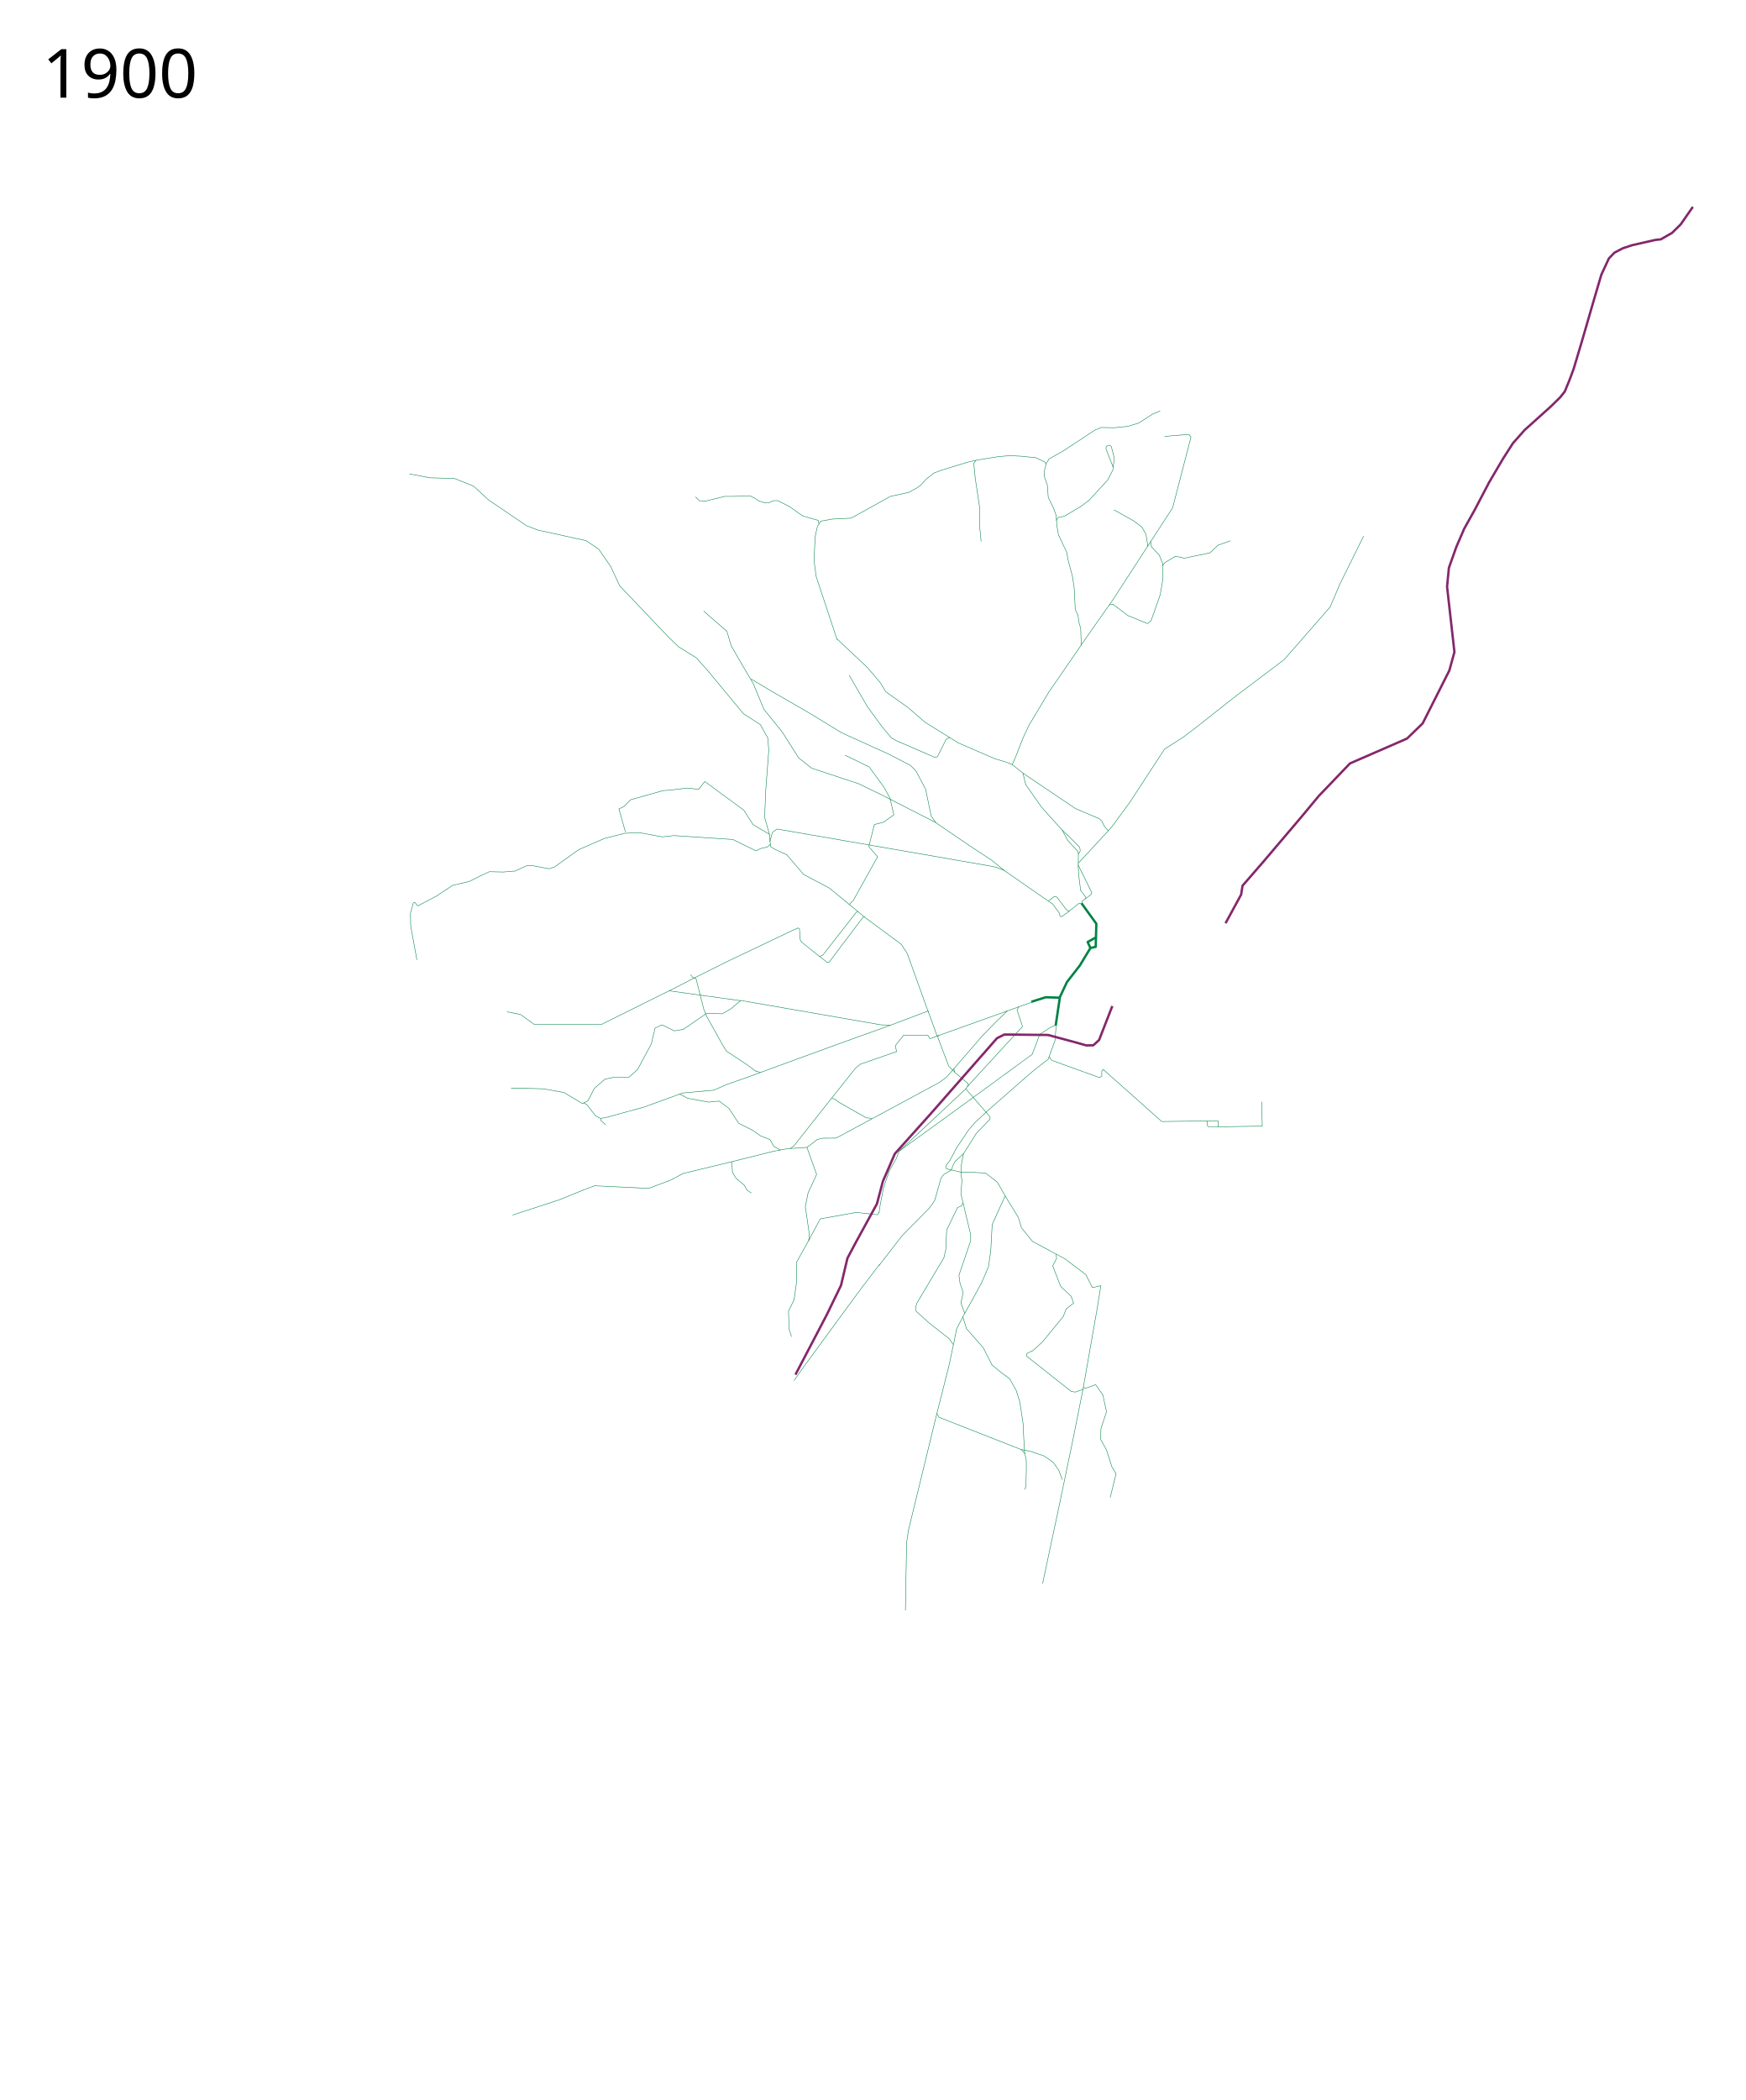
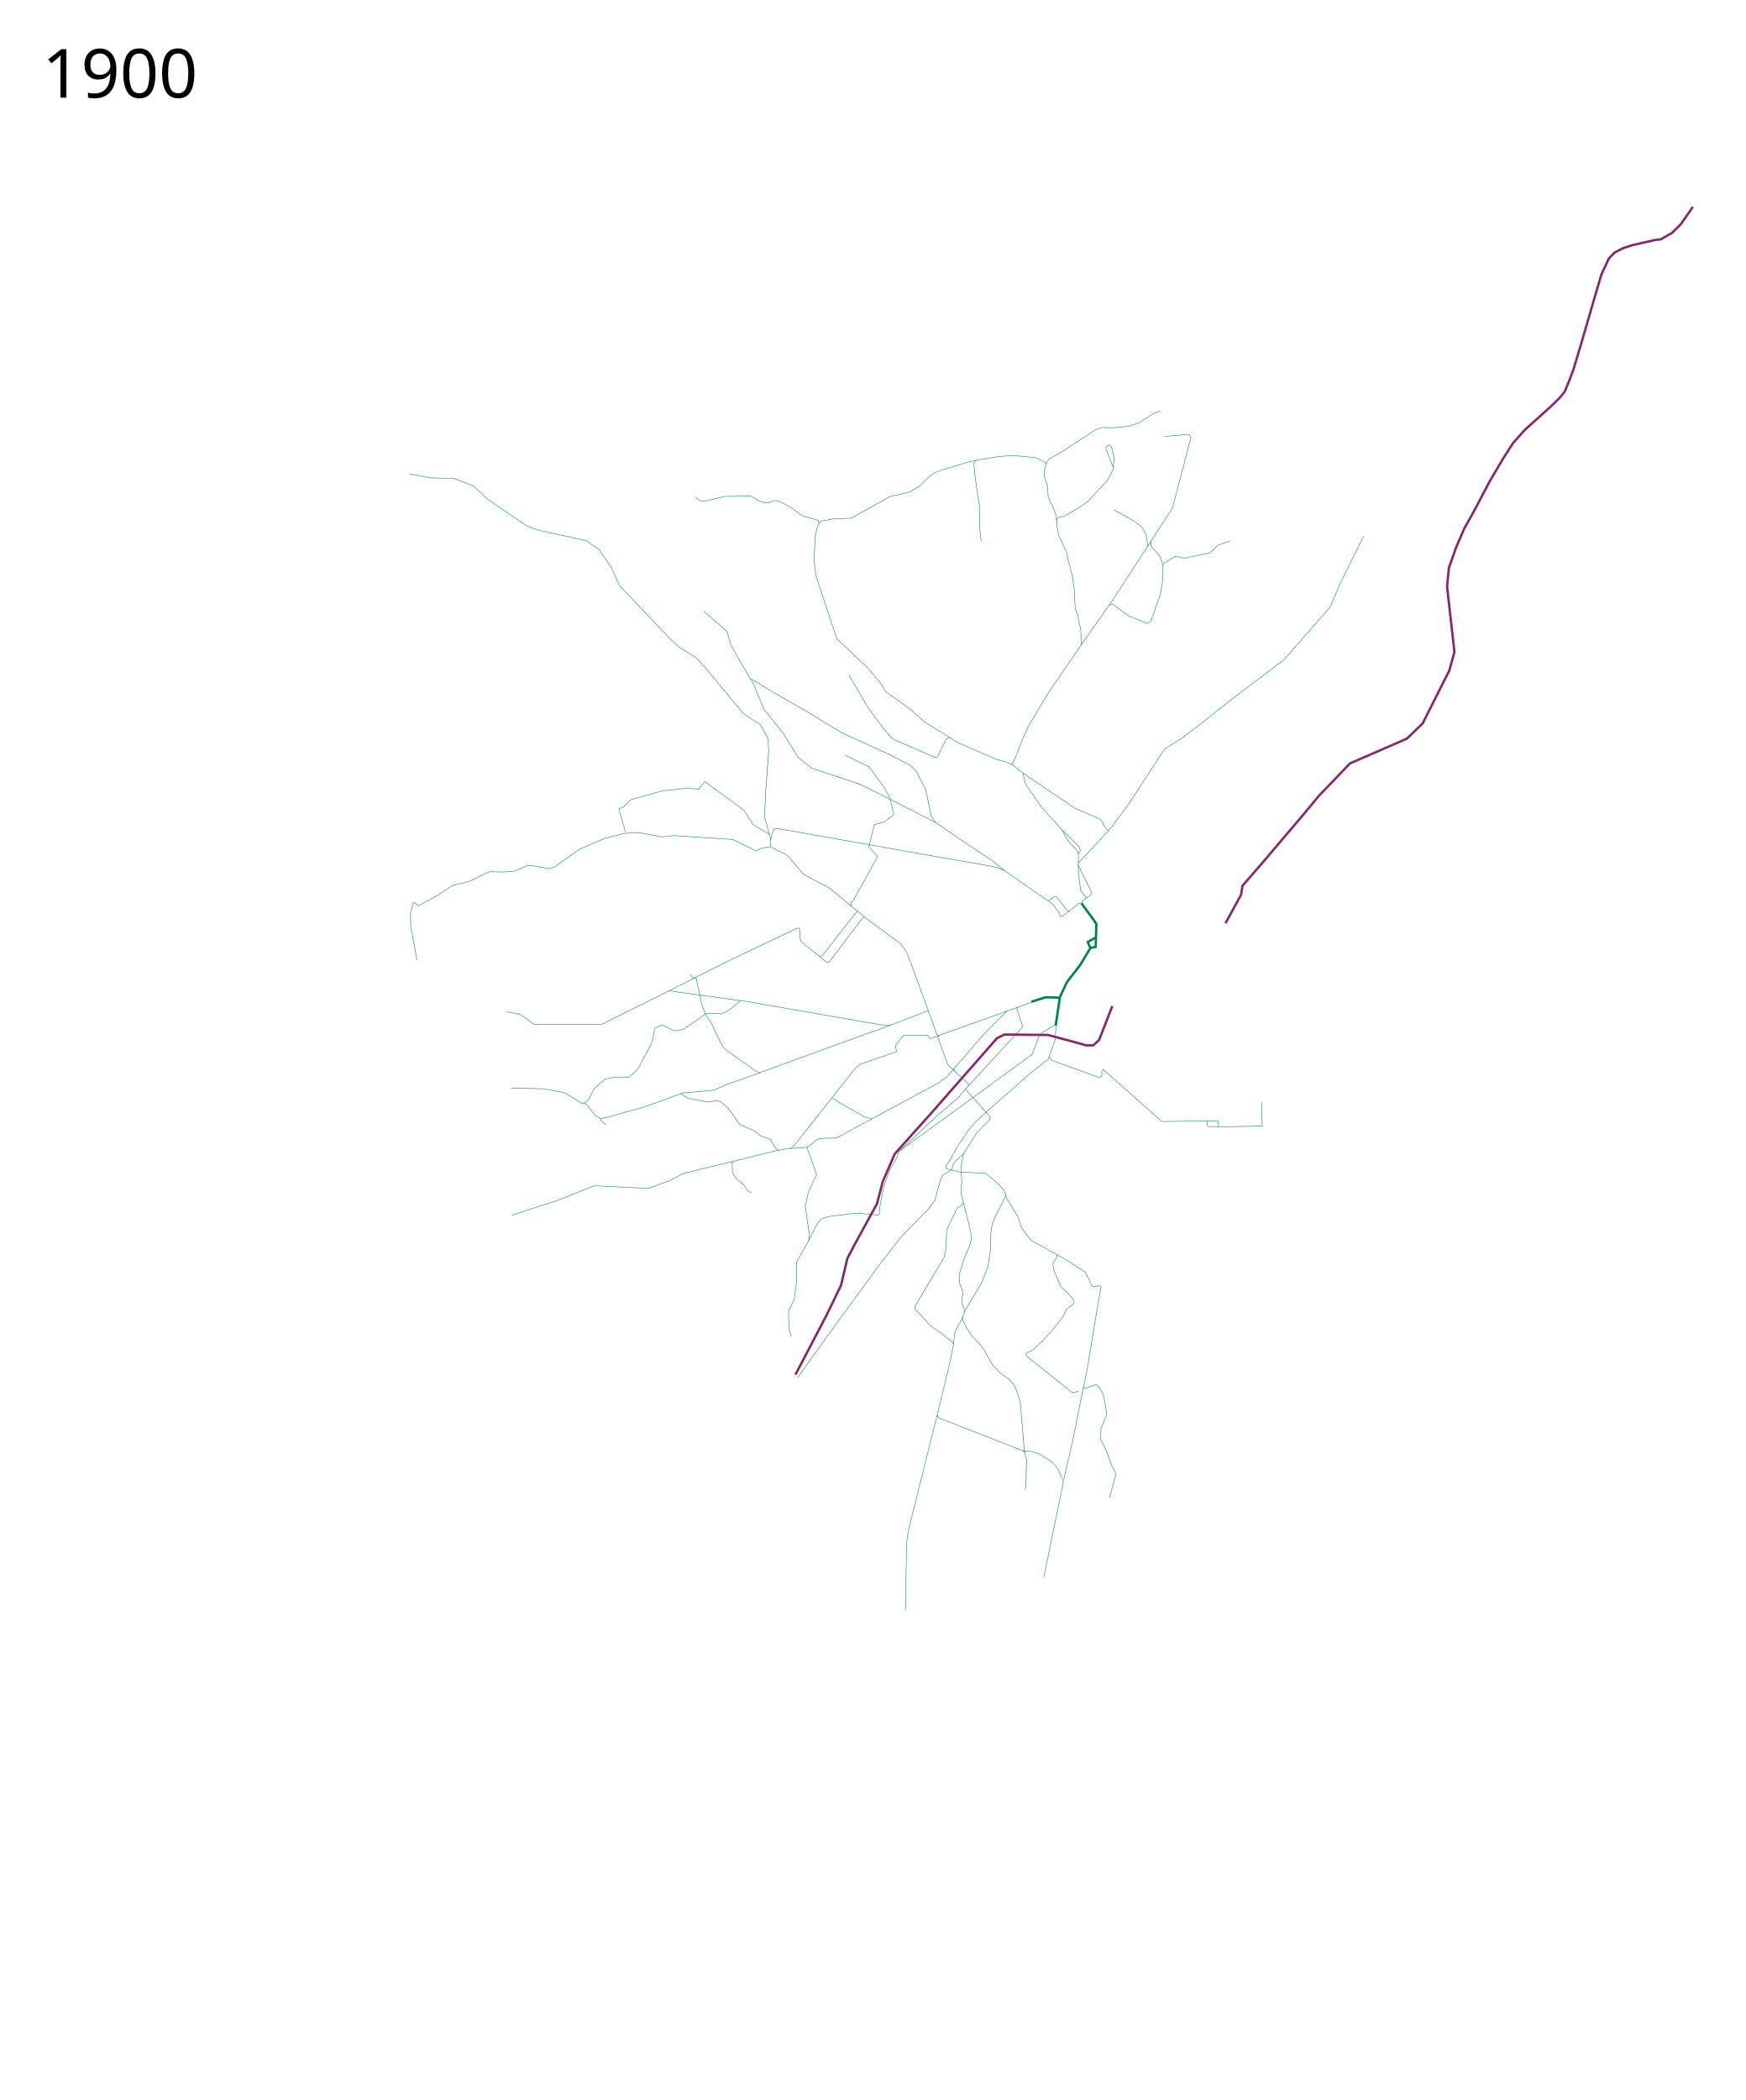
<svg xmlns="http://www.w3.org/2000/svg" viewBox="-60, -775, 3700, 4450" height="4450" width="3700">
-   <path d="M1803.358 1794.324l1.06-9.896 8.29-42.916 12.62-36.615 14.28-24.638 5.989-15.801 80.252-58.034 91.197-66.324 110.703-80.955 16.094-42.428 23.408-15.118 11.217-4.877M1782.234 1392.359l-272.376-47.331-20.482 17.556-18.532 10.73-33.163-.976-49.743 34.137-18.532 2.926-26.335-12.68-14.63 6.828-7.803 33.163-29.26 54.62-18.532 16.58h-32.187l-18.532 3.902-22.433 19.508-13.655 26.334-11.705 5.852-39.014-23.408-42.916-7.803-34.138-.975h-35.113" fill="none" stroke="#008345" stroke-linejoin="round" />
-   <path d="M1711.675 1439.1l-188.162 68.813-41.94 14.63-29.261 12.68-65.35 5.852-82.905 30.236-36.088 9.754-45.842 12.68-9.754.975-10.254-5.282-18.621-24.14-6.207-2.758M1711.675 1439.1l111.26-40.017 5.64-2.076 78.402-29.648 19.31 53.106 207.957-74.446" fill="none" stroke="#008345" stroke-linejoin="round" />
-   <path d="M1827.465 1397.21l-20.128-.488-25.11-4.363M1992.204 1525.01l-5.394 7.287 49.72 57.132 2.108 2.558M1803.93 1793.694l-4.39 5.364-44.866-4.877-76.078 13.655-24.384 45.354M2830.205 361.05l-50.427 101.764-20.483 48.28-97.536 111.68-107.29 80.954-74.615 59.01-32.674 24.871-39.015 24.872-73.152 112.166-38.039 51.694-8.005 9.112M1573.257 1019.257l-2.439-26.334-10.241-36.089 2.438-57.546 6.34-83.881-1.95-26.335-16.094-28.773-35.6-22.921-75.103-90.709-24.872-27.797-37.064-22.921-21.458-20.483-103.876-109.24-19.02-40.965-25.359-36.576-26.822-18.045-102.413-22.433-23.896-9.266-80.467-54.62-31.7-29.26-40.477-16.094-51.694-1.463-43.891-8.29" fill="none" stroke="#008345" stroke-linejoin="round" />
-   <path d="M2186.27 1339.176l-8.777 59.009" fill="none" stroke="#008345" stroke-width="5" stroke-linejoin="round" />
-   <path d="M2070.203 1759.556l-27.31 60.472-2.926 54.133-4.877 35.113-14.63 34.137-37.552 68.276-15.24 28.804-5.517 27.587-11.035 51.727-24.828 97.935-60.788 249.65-4 27-2.5 143M1961.45 1488.893l1.95 8.29 27.799 23.41 1.463 4.876M1740.105 1141.654l8.934-9.477 51.036-91.728-18.621-21.38 11.725-46.899 19.31-4.827 22.07-15.863-8.276-35.174-12.414-22.76-31.725-43.45-51.037-24.828M1572.728 1013.841l-6.285 5.987-14.654 3.379-9.242 4.87-49.381-24.181-124.833-8.276-24.828 2.758-48.278-8.965-31.036 1.379-43.45 11.035-53.796 23.449-40.691 28.967-10.345 7.586-11.725 4.138-37.243-6.896-11.035.69-24.139 11.034-25.518 2.07-28.967-.69-19.31 8.965-23.45 11.725-35.174 8.276-34.484 22.76-39.312 20.69-6.28-7.247-3.223.818-6.012 22.035.488 27.31 13.167 71.689M1551.79 1497.71l-9.657-3.449M1571.79 1639.785l-19.311-7.587-17.932-12.414-28.967-14.484-20.69-31.725-20.69-15.173-10.346.69-11.725 1.379-44.83-8.276-17.241-8.966M1804.097 1904.313l-42.644 56.175-36.553 49.657-84.831 115.867-17.069 24.664" fill="none" stroke="#008345" stroke-linejoin="round" />
-   <path d="M1990.223 1527.42l117.043-127.284-11.704-35.113 3.902-6.828M1976.634 1708.753l28.967.69 23.45 1.379 24.828 19.311 20.69 35.864 24.14 39.312 6.207 21.38 23.449 28.967 68.279 36.553 44.83 33.794 13.793 27.588 17.932-4.138-6.897 43.45-30.776 175.329M2235.526 2168.232l-22.433 112.166-26.335 126.797-37.063 173.614M1713.737 578.69l64.776 60.835 27.432 32.404 11.218 18.656 47.239 33.626 36.088 31.211 70.714 43.891 76.566 33.163 25.235 7.723M1675.993 335.21l-1.873-7.545-32.62-9.275-28.5-20-24.5-12.5h-9l-10 4.5h-9l-12.5-4-8-5.5-10-5-39.5 1H1476l-41 10-13-1-8-8" fill="none" stroke="#008345" stroke-linejoin="round" />
-   <path d="M2293 2398.39l12.5-50.5-9-15-11.328-35.5-12.273-22.044.528-23.036 11.806-35.731-7.705-35.544-15.252-21.844-21.43 7.666-4.209-1.556-.58-.938M1956.334 1704.36l-15.854 9.354-5.852 7.315-13.655 48.28-11.705 16.094-57.546 58.522-48.768 62.91M1683.519 1249.423l-6.897 2.069-37.933-30.346-2.804-5.855-1.346-21.92-3.15-2.045-16.191 7.398-132.377 63.113-71.15 35.41M1980.773 2014.973l7.586 25.518 35.864 40.691 8.966 17.932 9.655 18.622 19.312 15.863 17.931 13.103 13.794 24.83 7.587 24.138 6.896 45.52 2.76 57.933 4.137 21.38v20l-.69 33.795-2.758 6.897M2178.468 1882.939l.975 8.778-8.29 15.606 17.068 43.891 21.946 20.483 5.365 14.63-15.606 12.192-6.34 16.094-43.404 53.157-20.482 19.02-12.763 6.026-1.794 5.264 95.265 75.426 8.617 1.352 16.655-5.722M1214.189 1594.955l-.84 4.483 10.495 8.937M1593.86 1661.855l-13.794-7.587-7.586-13.793-1.48-.835M1845.597 1664.458l83.666-78.029 57.546-54.132M2178.847 1392.583l-2.687 37.048-14.486 39.738-32.62 25.582-26.207 22.76-67.59 59.312-27.587 25.518-14.483 16.553-25.518 37.932-14.594 27.481-7.752 9.695.334 7.447 31.18 7.306M2163.309 1463.89l5.907 8.09M1952.672 787.61l-7.315 3.9-18.302 36.878" fill="none" stroke="#008345" stroke-linejoin="round" />
-   <text style="-inkscape-font-specification:Sans" y="-568.039" x="29.453" font-size="144px" font-weight="400" font-family="Sans">
+   <path d="m1411.67 1297.248-4.399-.5-3.833-7.647" fill="none" stroke="#008345" stroke-width="1px" stroke-linejoin="round" />
+   <path style="fill:none;stroke:#008345;stroke-width:1;stroke-linecap:butt;stroke-linejoin:round;stroke-miterlimit:4;stroke-dasharray:none;stroke-opacity:1" d="m1845.597 1664.458 80.252-58.034 91.197-66.324 110.703-80.955 16.094-42.428 23.408-15.118 11.217-4.877" />
+   <path style="fill:none;stroke:#008345;stroke-width:1;stroke-linecap:butt;stroke-linejoin:round;stroke-miterlimit:4;stroke-opacity:1;stroke-dasharray:none" d="m1782.234 1392.359-272.376-47.331-20.482 17.556-18.532 10.73-33.163-.976-49.743 34.137-18.532 2.926-26.335-12.68-14.63 6.828-7.803 33.163-29.26 54.62-18.532 16.58h-32.187l-18.532 3.902-22.433 19.508-13.655 26.334-11.705 5.852-39.014-23.408-42.916-7.803-34.138-.975h-35.113" />
+   <path style="fill:none;stroke:#008345;stroke-width:1;stroke-linecap:butt;stroke-linejoin:round;stroke-miterlimit:4;stroke-opacity:1;stroke-dasharray:none" d="m1711.675 1439.1-188.162 68.813-41.94 14.63-29.261 12.68-65.35 5.852-82.905 30.236-36.088 9.754-45.842 12.68-9.754.975-10.254-5.282-18.621-24.14-6.207-2.758M1827.465 1397.21l-20.128-.488-25.11-4.363M2830.205 361.05l-50.427 101.764-20.483 48.28-97.536 111.68-107.29 80.954-74.615 59.01-32.674 24.871-39.015 24.872-73.152 112.166-38.039 51.694-8.005 9.112" />
+   <path style="fill:none;stroke:#008345;stroke-width:5;stroke-linecap:butt;stroke-linejoin:round;stroke-miterlimit:4;stroke-opacity:1;stroke-dasharray:none" d="m2186.27 1339.176-8.777 59.009" />
+   <path style="fill:none;stroke:#008345;stroke-width:1;stroke-linecap:butt;stroke-linejoin:round;stroke-miterlimit:4;stroke-dasharray:none;stroke-opacity:1" d="M1926.191 2224.148 1865.5 2467.39l-4 27-2.5 143M1960.967 2073.474l2.24-22.117 4.462-10.866 10.685-19.473 7.726-19.945 34.38-57.662 13.72-34.81 5.437-37.53.586-34.109 2.69-16.934 5.738-15.311 21.946-42.875.819-5.048M1573.257 1019.257l-6.814.57-14.654 3.38-9.242 4.87-49.381-24.181-124.833-8.276-24.828 2.758-48.278-8.965-31.036 1.379-43.45 11.035-53.796 23.449-40.691 28.967-10.345 7.586-11.725 4.138-37.243-6.896-11.035.69-24.139 11.034-25.518 2.07-28.967-.69-19.31 8.965-23.45 11.725-35.174 8.276-34.484 22.76-39.312 20.69-6.28-7.247-3.223.818-6.012 22.035.488 27.31 13.167 71.689" />
+   <path style="fill:none;stroke:#008345;stroke-width:1;stroke-linecap:butt;stroke-linejoin:round;stroke-miterlimit:4;stroke-dasharray:none;stroke-opacity:1" d="m1979.934 2016.94.51 5.227 8.642 17.067 8.564 13.76 25.55 28.188 9.989 17.932 10.17 17.626 16.367 17.822 18.37 12.603 8.53 8.917 7.987 14.932 7.787 24.554 8.723 103.555 4.954 20.58-.94 15.134-.566 39.461-2.758 6.897M1976.837 1708.955l1.867 19.11-2.092 20.176.696 7.37 15.135 58.93 5.625 25.369.412 10.45-2.024 10.743-14.714 35.552-8.88 31.118.671 15.616 7.93 20.548-3.189 17.228.386 5.827 5.134 11.878.956 5.636" />
+   <path style="fill:none;stroke:#008345;stroke-width:1;stroke-linecap:butt;stroke-linejoin:round;stroke-miterlimit:4;stroke-opacity:1;stroke-dasharray:none" d="m1713.737 578.69 64.776 60.835 27.432 32.404 11.218 18.656 47.239 33.626 36.088 31.211 70.714 43.891 76.566 33.163 25.235 7.723M1675.993 335.21l-1.873-7.545-32.62-9.275-28.5-20-24.5-12.5h-9l-10 4.5h-9l-12.5-4-8-5.5-10-5-39.5 1H1476l-41 10-13-1-8-8" />
+   <path style="fill:none;stroke:#008345;stroke-width:1;stroke-linecap:butt;stroke-linejoin:round;stroke-miterlimit:4;stroke-dasharray:none;stroke-opacity:1" d="m2291.173 2399.24 12.883-44.804.724-7.643-8.464-16.3-12.21-32.779-11.207-22.368.528-23.036 11.467-27.527.339-8.204-6.573-35.675-7.61-14.387-5.754-6.52-3.02-.806-22.758 8.235-3.407-1.975M1956.334 1704.36l-15.854 9.354-5.852 7.315-13.655 48.28-11.705 16.094-57.546 58.522-44.9 57.373M1683.519 1249.423l-6.897 2.069-37.933-30.346-2.804-5.855-1.346-21.92-3.15-2.045-16.191 7.398-132.377 63.113-71.15 35.41M2179.802 1883.483l.712 4.657-8.587 13.725-.149 4.524 2.709 12.62 13.734 32.205 21.432 20.579 5.28 7.609.363 8.373-15.495 12.216-6.215 14.622-26.431 32.82-16.957 18.683-21.478 19.634-12.934 6.082-1.41 3.521.767 2.727 96.298 76.938 4.88 1.315 10.275-3.725" />
+   <path style="fill:none;stroke:#008345;stroke-width:1;stroke-linecap:butt;stroke-linejoin:round;stroke-miterlimit:4;stroke-opacity:1;stroke-dasharray:none" d="m1214.189 1594.955-.84 4.483 10.495 8.937M2178.847 1392.583l-2.687 37.048-14.486 39.738-32.62 25.582-26.207 22.76-67.59 59.312-27.587 25.518-14.483 16.553-25.518 37.932-14.594 27.481-7.752 9.695.334 7.447 31.18 7.306M2163.309 1463.89l5.907 8.09M1952.672 787.61l-7.315 3.9-18.302 36.878" />
+   <text style="font-size:144px;font-style:normal;font-weight:400;fill:#000;fill-opacity:1;stroke:none;font-family:Sans;-inkscape-font-specification:Sans" xml:space="preserve" y="-568.039" x="29.453">
    <tspan y="-568.039" x="29.453">1900</tspan>
  </text>
-   <path d="M1509.858 1345.516c-1.95 0-151.668-20.97-151.668-20.97l-143.378 71.2h-142.403l-29.26-20.97-28.898-5.77M1491.097 1686.683l-102.763 24.828-27.587 14.484-46.21 17.242-114.487-5.518-22.07 8.276-52.415 21.38-99.315 32.416" fill="none" stroke="#008345" stroke-linejoin="round" />
-   <path d="M1412.13 1297.438l-3.836-.976-4.544-6.322M2085.387 845.098l5.863-12.708 16.25-41.75 13.25-28.5 42.25-70.5 68.75-100-1.25-35.25-4-13.25-1.5-13.75-6-13-2.25-45.5-3.75-24.75-9.25-34.75-2.75-15.75-17.5-37.25-3-16.25-2-25-5.5-15.25-11.25-22.75-1.75-25.75-6.5-18.25.5-14.75 3.25-12-3.5-4.75-18.5-8.75-32-3.25-22.75-1-23 1.75-45 7.25-21.75 4.75-56 17.25-15.25 5.75-15.5 12.25-14.61 15.117M1714.199 580.47l-44.38-133.986-4.319-32.594 2-51 5-22.5 7-11L1704 325l40-2 83-46.11 39-8.5 15.068-8.19 8.321-5.443" fill="none" stroke="#008345" stroke-width="1px" stroke-linejoin="round" />
-   <path d="M1570.818 992.923l-34.891-20.752-19.311-30.346-82.762-60.693-13.104 16.553-24.14-2.759-33.794 4.138-17.932 1.38-68.278 19.31-14.484 14.484-10.345 4.828 13.794 48.967M2051.715 1062.849l-12.723-2.627-117.531-20.483-334.549-58.034-9.754 7.316-5.369 19.33M2069.203 1070.062l-27.544-22.284-47.046-30.96-72.177-49.255-115.58-59.01-47.305-22.92-99-32.675-27.797-21.946-34.625-54.62-39.015-48.28-22.433-54.133-32.675-55.595-14.142-24.872-9.266-30.724-49.256-42.916" fill="none" stroke="#008345" stroke-linejoin="round" />
-   <path d="M1531.804 663.738l41.453 24.872 82.906 47.792 67.787 41.453 99.975 45.354 45.354 23.41 12.192 12.191 20.483 39.014 11.704 56.571 10.241 14.06" fill="none" stroke="#008345" stroke-linejoin="round" />
-   <path d="M2157 207.89l6.5-10.5 29.5-16.5 68.5-45 13-5 27.5.5 29-3 22.5-7 29.5-19 16-6.5M2162.332 1134.045l12.021-9.192 5.657 1.06 21.567 28.638 4.95.707" fill="none" stroke="#008345" stroke-width="1px" stroke-linejoin="round" />
-   <path d="M1542.823 1495.64l-18.621-13.793-44.83-29.656-8.276-13.794-33.104-59.313-6.208-15.173-16.552-65.067-3.561-1.596-53.969 27.785" fill="none" stroke="#008345" stroke-linejoin="round" />
-   <path d="M1963.636 1497.144l-12.728-12.728-23.335-61.518 1.768-4.243M1960 2073.89l-7.5-11.5-44.5-35-26.5-24v-10.5l1.5-6 57.5-96.5 4-17 2-42 23-47.5 8-3.5 4-6.5M1925.5 2220.39l5 8 173 68 20 4 28.5 9.5 20 13.5 12 17 7.5 20M2111.774 2305.013l-8.131-9.192M2008.537 200.31l-4.596 6.718 3.182 32.173 8.838 58.69v38.89l3.536 35.71M1739.62 655.608l39.107 67.254 31.82 43.487 19.092 22.627 12.02 6.364 79.904 34.649 5.656-1.415M2408.406 149.752l51.618-4.243 4.243 5.657-38.89 149.907-127.28 195.868-67.175 95.46" fill="none" stroke="#008345" stroke-width="1px" stroke-linejoin="round" />
-   <path d="M2378.707 372.49l1.414 10.607 16.971 18.385 7.778 19.092v30.405l-5.657 33.942-12.728 36.062-7.07 19.799-7.072 5.657-41.719-16.97-31.82-24.042-7.07 1.414" fill="none" stroke="#008345" stroke-width="1px" stroke-linejoin="round" />
-   <path d="M2547.706 371.076l-26.163 9.193-16.97 16.263-54.448 11.314-18.385-4.243-22.627 13.435-4.95 6.364M2299.511 215.513l-15.556-39.598.707-4.95 6.364-2.828 4.243 2.828 6.364 24.042-2.829 25.456-10.606 21.213-39.598 43.133-16.971 12.728-35.355 21.213-13.435 2.829-4.95 6.364M2300.925 305.315l41.72 23.335 17.677 13.435 8.486 14.85 4.242 26.162" fill="none" stroke="#008345" stroke-width="1px" stroke-linejoin="round" />
-   <path d="M2169.216 1471.981l100.91 36.43 5.171-3.17-.15-10.273 2.92-3.923 124.246 110.503M2402.314 1601.547l119.481-1.463v12.68l93.635-1.463-1.463-51.694" fill="none" stroke="#008345" stroke-linejoin="round" />
-   <path d="M2497.588 1600.42l1.488 2.48v6.943l1.487 2.48h21.822" fill="none" stroke="#008345" stroke-width="1px" stroke-linejoin="round" />
-   <path d="M1654.26 1850.417l-.048 2.774-26.335 47.304.488 40.478L1623 1979.5l-11.704 23.896.975 37.551 5.365 16.582M1928.287 1419.643l-17.068 6.34-4.877-7.316h-51.207l-16.58 20.97-.976 2.439 2.926 11.216-77.054 26.823-10.24 8.29-84.37 106.315-45.354 57.546-8.778 6.34" fill="none" stroke="#008345" stroke-linejoin="round" />
-   <path d="M1787.835 1594.72l-11.704-.975-58.521-33.163-8.779-6.827-5.852-.976" fill="none" stroke="#008345" stroke-linejoin="round" />
-   <path d="M2297.57 1356.848l-28.12 72.044-12.25 11.176-14.846.182-23.558-6.63-35.641-9.621-21.756-5.82-92.66-.975-15.605 7.803-140.452 159.96-76.078 84.856-25.36 58.521-12.68 47.793-44.866 81.93-17.556 33.163-13.655 57.546-30.236 62.423-66.325 126.797M2537.5 1181.39l33.07-60.695 2.93-18.805 43-49.5 82.33-96.972 36.082-43.45 66.324-69.252 120.945-52.669 33.162-32.187 56.571-112.166 10.729-39.015-15.606-138.5 3.902-39.99 15.606-43.892 16.843-39.03 21.567-38.538 31.112-59.397 29.699-50.558 20.86-32.527 24.748-27.93 56.215-50.559 19.092-18.738 9.82-12.38 10-24.25 9-24.25 16.75-56 27-93 14.75-50 16-34.5 11.75-12.25 17.75-9.25 19.5-6.5 49.5-11.25 11.75-1.25 12-7 11.5-6.5 18.5-18.25 25.75-37" fill="none" stroke="#84276b" stroke-width="5" stroke-linejoin="round" />
-   <path d="M2050.75 1062.64l17 6.5 84 58.25 7.017 4.853 12.404 8.519 14.496 19.799 1.06 6.364 3.536.353 13.435-9.546 23.504-18.9 5.909.676" fill="none" stroke="#008345" stroke-width="1px" stroke-linejoin="round" />
-   <path d="M2232.234 1139.07l31.463 43.412-.865 28.943-17.546 9.731 5.852 12.68-22.433 37.064-27.31 35.113-15.61 33.162-29.263-.975-30.638 9.607" fill="none" stroke="#008345" stroke-width="5" stroke-linejoin="round" />
-   <path d="M2262.826 1211.426l-.477 19.972-11.217 2.438" fill="none" stroke="#008345" stroke-width="5" stroke-linejoin="round" />
-   <path d="M2075.314 1366.682l-23.567 22.907-29.824 30.542-75.103 86.807-15.606 11.704-213.604 115.093-5.894 2.969-27.783.17-11.81 2.73-11.084 8.761-10.746 7.998 20.5 57.351-18.044 39.015-5.852 29.26 8.778 60.473-1.463 10.729" fill="none" stroke="#008345" stroke-linejoin="round" />
-   <path d="M1650.293 1656.363l-41.26 2.733-29.656 5.518-88.28 22.07 1.38 22.76 7.586 12.413 17.242 14.484 6.207 11.035 8.966 5.517M2225.621 1053.772l24.128-25.737 39.22-42.581-8.548-9.835-5.107-10.857-5.564-5.006-50.347-21.38-111.345-75.038" fill="none" stroke="#008345" stroke-linejoin="round" />
-   <path d="M2225.66 1034.653l3.843-6.374-.873-7.424-7.643-7.861-16.814-16.814-13.007-12.266" fill="none" stroke="#008345" stroke-width="1px" stroke-linejoin="round" />
-   <path d="M1956.334 1704.36l4.517-12.095 3.056-5.644 18.208-16.828 27.274-43.237 28.733-29.707.516-4.862M2233.088 1142.153l.29-7.434 7.42-5.459.82-2.946-11.191-14.256-4.22-33.256-.922-18.092.375-26.057-1.582-6.096-20.627-22.149-12.285-22.494-43.759-48.674-33.513-47.861-5.836-24.041-22.67-18.24-12.383-4.9" fill="none" stroke="#008345" stroke-linejoin="round" />
-   <path d="M1982.115 1669.793l-5.254 27.223-.024 11.94 1.867 19.109-2.07 26.897 20.692 86.21v13.105l-24.83 73.106 2.07 15.863 6.897 20.69-4.828 22.07 8.276 22.76M2225.161 1057.917l29.004 58.894-1.78 3.879-11.588 8.57M1907.806 1370.387l-44.866-124.846-12.68-19.507-75.863-56.102-34.292-28.278" fill="none" stroke="#008345" stroke-linejoin="round" />
-   <path d="M1676.622 1251.492l6.313 4.56 9.828 8.298 4.693-.47 24.642-32.937 47.188-62.338 3.251-.26M1740.105 1141.654l-42.506-34.947-54.037-28.518-36.089-41.921-24.282-11.15-9.934-5.86" fill="none" stroke="#008345" stroke-linejoin="round" />
-   <path d="M1758.488 1157.236l-3.577.849-71.391 91.338" fill="none" stroke="#008345" stroke-linejoin="round" />
+   <path style="fill:none;stroke:#008345;stroke-width:1;stroke-linecap:butt;stroke-linejoin:round;stroke-miterlimit:4;stroke-opacity:1;stroke-dasharray:none" d="M1509.858 1345.516c-1.95 0-151.668-20.97-151.668-20.97l-143.378 71.2h-142.403l-29.26-20.97-28.898-5.77" />
+   <path style="fill:none;stroke:#008345;stroke-width:1;stroke-linecap:butt;stroke-linejoin:round;stroke-miterlimit:4;stroke-dasharray:none;stroke-opacity:1" d="m1026.25 1799.79 99.314-32.414 52.416-21.38 22.07-8.277 114.488 5.518 46.209-17.242 27.587-14.484 102.763-24.828 3.345-.836" />
+   <path style="fill:none;stroke:#008345;stroke-width:1px;stroke-linecap:butt;stroke-linejoin:round;stroke-opacity:1" d="m2085.387 845.098 5.863-12.708 16.25-41.75 13.25-28.5 42.25-70.5 68.75-100-1.25-35.25-4-13.25-1.5-13.75-6-13-2.25-45.5-3.75-24.75-9.25-34.75-2.75-15.75-17.5-37.25-3-16.25-2-25-5.5-15.25-11.25-22.75-1.75-25.75-6.5-18.25.5-14.75 3.25-12-3.5-4.75-18.5-8.75-32-3.25-22.75-1-23 1.75-45 7.25-21.75 4.75-56 17.25-15.25 5.75-15.5 12.25-14.61 15.117M1714.199 580.47l-44.38-133.986-4.319-32.594 2-51 5-22.5 7-11L1704 325l40-2 83-46.11 39-8.5 15.068-8.19 8.321-5.443" />
+   <path style="fill:none;stroke:#008345;stroke-width:1;stroke-linecap:butt;stroke-linejoin:round;stroke-miterlimit:4;stroke-dasharray:none;stroke-opacity:1" d="m1570.818 992.923-34.891-20.752-19.311-30.346-82.762-60.693-13.104 16.553-24.14-2.759-33.794 4.138-17.932 1.38-68.278 19.31-14.484 14.484-10.345 4.828 13.794 48.967" />
+   <path style="fill:none;stroke:#008345;stroke-width:1;stroke-linecap:butt;stroke-linejoin:round;stroke-miterlimit:4;stroke-opacity:1;stroke-dasharray:none" d="m2069.203 1070.062-27.544-22.284-47.046-30.96-72.177-49.255-115.58-59.01-47.305-22.92-99-32.675-27.797-21.946-34.625-54.62-39.015-48.28-22.433-54.133-32.675-55.595-14.142-24.872-9.266-30.724-49.256-42.916" />
+   <path style="fill:none;stroke:#008345;stroke-width:1;stroke-linecap:butt;stroke-linejoin:round;stroke-miterlimit:4;stroke-opacity:1;stroke-dasharray:none" d="m1531.804 663.738 41.453 24.872 82.906 47.792 67.787 41.453 99.975 45.354 45.354 23.41 12.192 12.191 20.483 39.014 11.704 56.571 10.241 14.06" />
+   <path style="fill:none;stroke:#008345;stroke-width:1px;stroke-linecap:butt;stroke-linejoin:round;stroke-opacity:1" d="m2157 207.89 6.5-10.5 29.5-16.5 68.5-45 13-5 27.5.5 29-3 22.5-7 29.5-19 16-6.5M2162.332 1134.045l12.021-9.192 5.657 1.06 21.567 28.638 4.95.707M1962.374 1493.93l-13.709-13.098-21.092-57.934 2.91-3.935M2112.389 2304.383l-4.38-5.061M2008.537 200.31l-4.596 6.718 3.182 32.173 8.838 58.69v38.89l3.536 35.71M1739.62 655.608l39.107 67.254 31.82 43.487 19.092 22.627 12.02 6.364 79.904 34.649 5.656-1.415M2408.406 149.752l51.618-4.243 4.243 5.657-38.89 149.907-127.28 195.868-67.175 95.46" />
+   <path style="fill:none;stroke:#008345;stroke-width:1px;stroke-linecap:butt;stroke-linejoin:round;stroke-opacity:1" d="m2378.707 372.49 1.414 10.607 16.971 18.385 7.778 19.092v30.405l-5.657 33.942-12.728 36.062-7.07 19.799-7.072 5.657-41.719-16.97-31.82-24.042-7.07 1.414" />
+   <path style="fill:none;stroke:#008345;stroke-width:1px;stroke-linecap:butt;stroke-linejoin:round;stroke-opacity:1" d="m2547.706 371.076-26.163 9.193-16.97 16.263-54.448 11.314-18.385-4.243-22.627 13.435-4.95 6.364M2299.511 215.513l-15.556-39.598.707-4.95 6.364-2.828 4.243 2.828 6.364 24.042-2.829 25.456-10.606 21.213-39.598 43.133-16.971 12.728-35.355 21.213-13.435 2.829-4.95 6.364M2300.925 305.315l41.72 23.335 17.677 13.435 8.486 14.85 4.242 26.162" />
+   <path style="fill:none;stroke:#008345;stroke-width:1;stroke-linecap:butt;stroke-linejoin:round;stroke-miterlimit:4;stroke-opacity:1;stroke-dasharray:none" d="m2169.216 1471.981 100.91 36.43 5.171-3.17-.15-10.273 2.92-3.923 124.246 110.503M2402.314 1601.547l119.481-1.463v12.68l93.635-1.463-1.463-51.694" />
+   <path style="fill:none;stroke:#008345;stroke-width:1px;stroke-linecap:butt;stroke-linejoin:round;stroke-opacity:1" d="m2497.588 1600.42 1.488 2.48v6.943l1.487 2.48h21.822" />
+   <path style="fill:none;stroke:#008345;stroke-width:1;stroke-linecap:butt;stroke-linejoin:round;stroke-miterlimit:4;stroke-opacity:1;stroke-dasharray:none" d="m1654.26 1850.417-.048 2.774-26.335 47.304.488 40.478L1623 1979.5l-11.704 23.896.975 37.551 5.365 16.582" />
+   <path style="fill:none;stroke:#008345;stroke-width:1;stroke-linecap:butt;stroke-linejoin:round;stroke-miterlimit:4;stroke-dasharray:none;stroke-opacity:1" d="m1930.483 1418.963-19.264 7.02-4.877-7.316h-51.207l-16.58 20.97-.976 2.439 2.926 11.217-77.054 26.822-10.24 8.29-84.37 106.315-45.354 57.546-8.778 6.34" />
+   <path style="fill:none;stroke:#008345;stroke-width:1;stroke-linecap:butt;stroke-linejoin:round;stroke-miterlimit:4;stroke-opacity:1;stroke-dasharray:none" d="m1787.835 1594.72-11.704-.975-58.521-33.163-8.779-6.827-5.852-.976" />
+   <path d="m2537.5 1181.39 33.07-60.695 2.93-18.805 43-49.5 82.33-96.972 36.082-43.45 66.324-69.252 120.945-52.669 33.162-32.187 56.571-112.166 10.729-39.015-15.606-138.5 3.902-39.99 15.606-43.892 16.843-39.03 21.567-38.538 31.112-59.397 29.699-50.558 20.86-32.527 24.748-27.93 56.215-50.559 19.092-18.738 9.82-12.38 10-24.25 9-24.25 16.75-56 27-93 14.75-50 16-34.5 11.75-12.25 17.75-9.25 19.5-6.5 49.5-11.25 11.75-1.25 12-7 11.5-6.5 18.5-18.25 25.75-37" style="fill:none;stroke:#84276b;stroke-width:5;stroke-linecap:butt;stroke-linejoin:round;stroke-miterlimit:4;stroke-dasharray:none;stroke-opacity:1" />
+   <path d="m2050.75 1062.64 17 6.5 84 58.25 7.017 4.853 12.404 8.519 14.496 19.799 1.06 6.364 3.536.353 13.435-9.546 23.504-18.9 5.909.676" style="fill:none;stroke:#008345;stroke-width:1px;stroke-linecap:butt;stroke-linejoin:round;stroke-opacity:1" />
+   <path style="fill:none;stroke:#008345;stroke-width:5;stroke-linecap:butt;stroke-linejoin:round;stroke-miterlimit:4;stroke-dasharray:none;stroke-opacity:1" d="m2232.234 1139.07 31.463 43.412-.865 28.943-17.546 9.731 5.852 12.68-22.433 37.064-27.31 35.113-15.61 33.162-29.263-.975-30.638 9.607" />
+   <path style="fill:none;stroke:#008345;stroke-width:5;stroke-linecap:butt;stroke-linejoin:round;stroke-miterlimit:4;stroke-dasharray:none;stroke-opacity:1" d="m2262.826 1211.426-.477 19.972-11.217 2.438" />
+   <path d="m2074.624 1367.362-22.877 22.227-29.824 30.542-75.103 86.807-15.606 11.704-213.604 115.093-5.894 2.969-27.783.17-11.81 2.73-11.084 8.761-10.746 7.998 20.5 57.351-18.044 39.015-5.852 29.26 8.778 60.473-1.463 10.729M2225.621 1053.772l24.128-25.737 39.22-42.581-8.548-9.835-5.107-10.857-5.564-5.006-50.347-21.38-111.345-75.038" style="fill:none;stroke:#008345;stroke-width:1;stroke-linecap:butt;stroke-linejoin:round;stroke-miterlimit:4;stroke-dasharray:none;stroke-opacity:1" />
+   <path style="fill:none;stroke:#008345;stroke-width:1px;stroke-linecap:butt;stroke-linejoin:round;stroke-opacity:1" d="m2225.66 1034.653 3.843-6.374-.873-7.424-7.643-7.861-16.814-16.814-13.007-12.266" />
+   <path style="fill:none;stroke:#008345;stroke-width:1;stroke-linecap:butt;stroke-linejoin:round;stroke-miterlimit:4;stroke-dasharray:none;stroke-opacity:1" d="m2233.088 1142.153.29-7.434 7.42-5.459.82-2.946-11.191-14.256-4.22-33.256-.922-18.092.375-26.057-1.582-6.096-20.627-22.149-12.285-22.494-43.759-48.674-33.513-47.861-5.836-24.041-22.67-18.24-12.383-4.9M1982.115 1669.793l-5.254 27.223-.024 11.94" />
+   <path style="fill:none;stroke:#008345;stroke-width:1;stroke-linecap:butt;stroke-linejoin:round;stroke-miterlimit:4;stroke-dasharray:none;stroke-opacity:1" d="m2225.161 1057.917 29.004 58.894-1.78 3.879-11.588 8.57M1908.33 1368.671l-45.39-123.13-12.68-19.507-75.863-56.102-34.292-28.278" />
+   <path d="m1676.622 1251.492 6.313 4.56 9.828 8.298 4.693-.47 24.642-32.937 47.188-62.338 3.251-.26M1740.105 1141.654l-42.506-34.947-54.037-28.518-36.089-41.921-24.282-11.15-9.934-5.86" style="fill:none;stroke:#008345;stroke-width:1;stroke-linecap:butt;stroke-linejoin:round;stroke-miterlimit:4;stroke-dasharray:none;stroke-opacity:1" />
+   <path d="m1758.488 1157.236-3.577.849-71.391 91.338M1744.277 1145.094l.045-7.913 4.717-5.004 51.036-91.728-18.621-21.38 11.725-46.899 19.31-4.827 22.07-15.863-8.276-35.174-12.414-22.76-31.725-43.45-51.037-24.828M1711.675 1439.1l111.26-40.017 5.64-2.076 76.385-29.419 3.37 1.083 17.412 48.89 4.74 1.402 203.538-72.864M1804.645 1795.51l-.228-11.082 8.29-42.916 12.622-36.615 14.279-24.638 5.989-15.801 83.666-78.028 40.371-34.143M1987.898 1531.102l.204 4.08 50.536 56.805-.516 4.862-28.733 29.707-27.274 43.237-18.208 16.828-3.056 5.644-4.517 12.094M1804.645 1795.51l-3 4.155-46.472-4.08-60.099 7.43-13.27 4.478-9.033 8.97-18.56 36.728" style="fill:none;stroke:#008345;stroke-width:1;stroke-linecap:butt;stroke-linejoin:round;stroke-miterlimit:4;stroke-dasharray:none;stroke-opacity:1" />
+   <path d="m2097.678 1359.11-2.52 4.217 11.79 34.685-.724 4.475-119.414 129.81-17.176 19.99" style="fill:none;stroke:#008345;stroke-width:1;stroke-linecap:butt;stroke-linejoin:round;stroke-miterlimit:4;stroke-dasharray:none;stroke-opacity:1" />
+   <path d="m1961.97 1489.427.404 4.503 29.61 27.171.678 4.368" style="fill:none;stroke:#008345;stroke-width:1;stroke-linecap:butt;stroke-linejoin:round;stroke-miterlimit:4;stroke-dasharray:none;stroke-opacity:1" />
+   <path style="fill:none;stroke:#84276b;stroke-width:5;stroke-linecap:butt;stroke-linejoin:round;stroke-miterlimit:4;stroke-opacity:1;stroke-dasharray:none" d="m2297.57 1356.848-28.12 72.044-12.25 11.176-14.846.182-23.558-6.63-35.641-9.621-21.756-5.82-92.66-.975-15.605 7.803-140.452 159.96-76.078 84.856-25.36 58.521-12.68 47.793-44.866 81.93-17.556 33.163-13.655 57.546-30.236 62.423-66.325 126.797" />
+   <path d="m1976.635 1708.753 52.053 2.362 24.067 19.846 15.467 16.63 6.348 18.405 24.139 39.312 6.207 21.38 18.968 25.051 5.428 3.771 65.56 36.322 46.396 29.58.88 4.694 6.49 9.773 4.656 12.818 4.264 2.915 14.306-2.281 1.77 2.953-7.332 40.618-21.52 131.302-9.255 44.028-22.434 112.166-17.979 77.977-42.561 208.436" style="fill:none;stroke:#008345;stroke-width:1;stroke-linecap:butt;stroke-linejoin:round;stroke-miterlimit:4;stroke-dasharray:none;stroke-opacity:1" />
+   <path d="m2191.591 2359.783-9.397-22.471-11.67-13.832-27.117-17.238-16.875-5.556-18.523-1.364-178.437-69.743-3.381-5.431 24.96-102.707 9.09-42.61.726-5.357-3.338-5.515-28.287-21.966-14.99-9.797-20.86-22.352-14.297-14.78-.181-5.02 3.986-7.154 57.5-96.5 4-17 2-42 23-47.5 8-3.5 4-6.5M1591.162 1662.421l-7.462-4.077-9.18-16.153-3.368-3.496-18.01-5.963-13.474-11.248-30.869-12.804-25.927-35.922-16.299-13.807-7.867-1.737-16.577 3.26-44.83-8.277-13.77-9.867M1551.789 1497.712l-8.966-2.069-18.622-13.793-43.23-30.145-7.766-7.302-8.568-15.648-8.128-17.03-8.184-17.455-10.334-15.183-6.496-14.58-4.325-11.825-11.116-53.866-4.384-1.566-53.969 27.785M1650.293 1656.363l-41.26 2.733-29.656 5.518-84.934 21.233-2.681 4.174.714 19.422 7.587 12.414 17.242 14.484 6.207 11.035 8.966 5.517M807.599 229.215l43.89 8.29 51.695 1.464 40.477 16.093 31.7 29.261 80.467 54.62 23.896 9.266 102.413 22.433 26.822 18.045 25.36 36.576 19.02 40.965 103.875 109.24 21.458 20.483 37.064 22.92 24.872 27.798 75.102 90.709 35.601 22.921 16.093 28.773 1.951 26.335-6.34 83.88-2.438 57.547 10.241 36.089 2.937 10.89-1.464 5.013.966 10.431" style="fill:none;stroke:#008345;stroke-width:1;stroke-linecap:butt;stroke-linejoin:round;stroke-miterlimit:4;stroke-dasharray:none;stroke-opacity:1" />
+   <path d="m2051.715 1062.849-12.723-2.627-117.531-20.483-335.776-59.557-7.101 3.515-4.83 20.117M1806.822 1901.298l-2.462 3.335-84.056 114.715-90.042 125.292" style="fill:none;stroke:#008345;stroke-width:1;stroke-linecap:butt;stroke-linejoin:round;stroke-miterlimit:4;stroke-dasharray:none;stroke-opacity:1" />
</svg>
